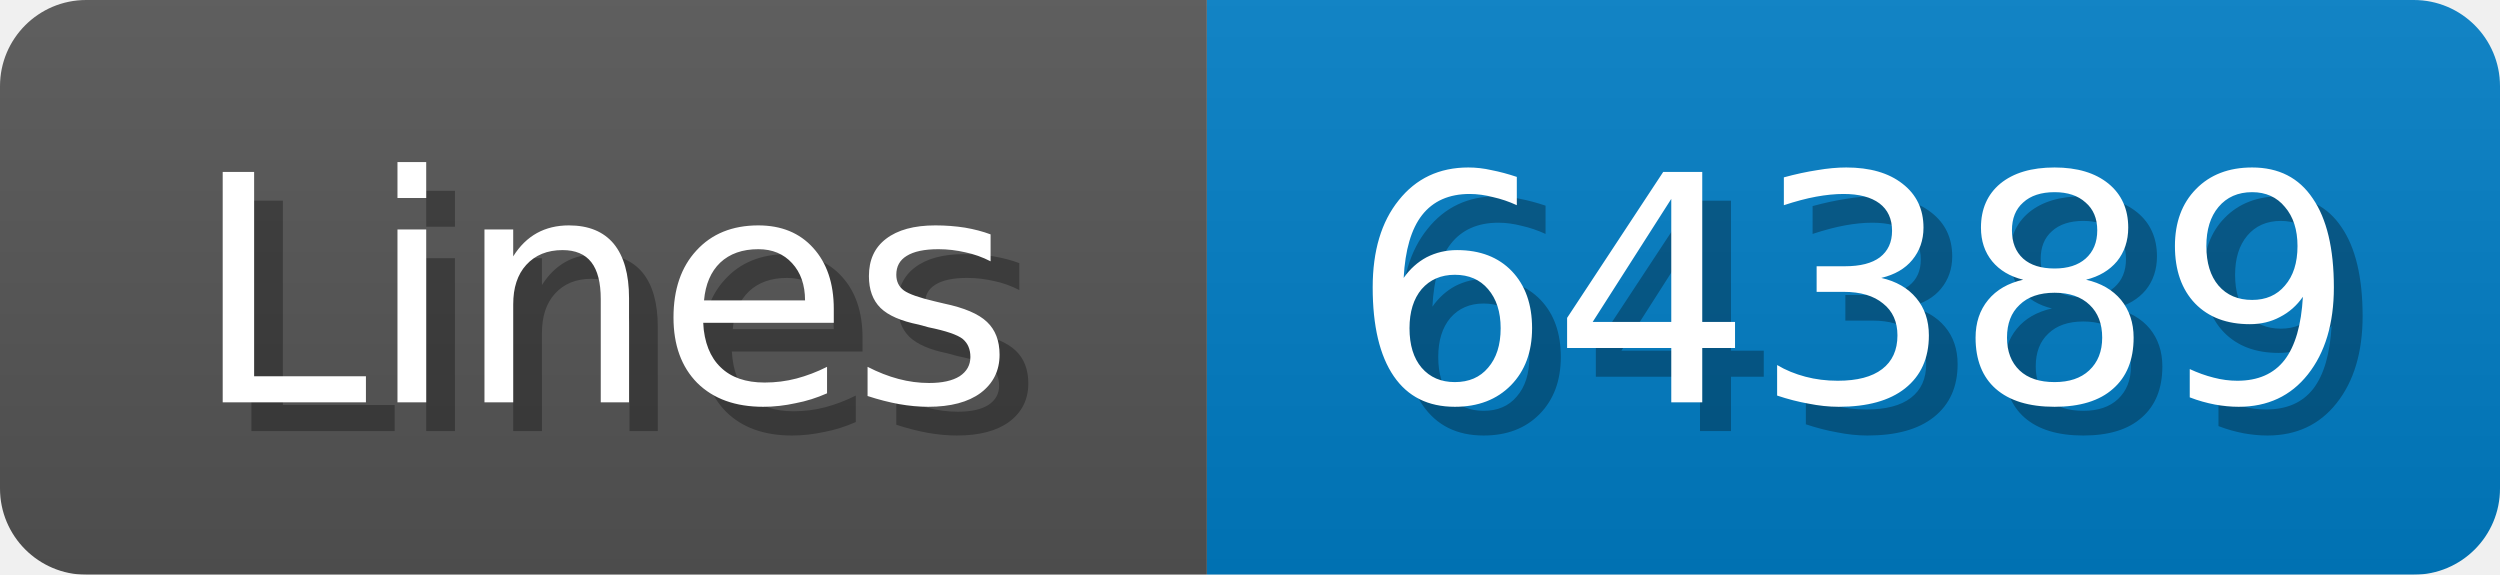
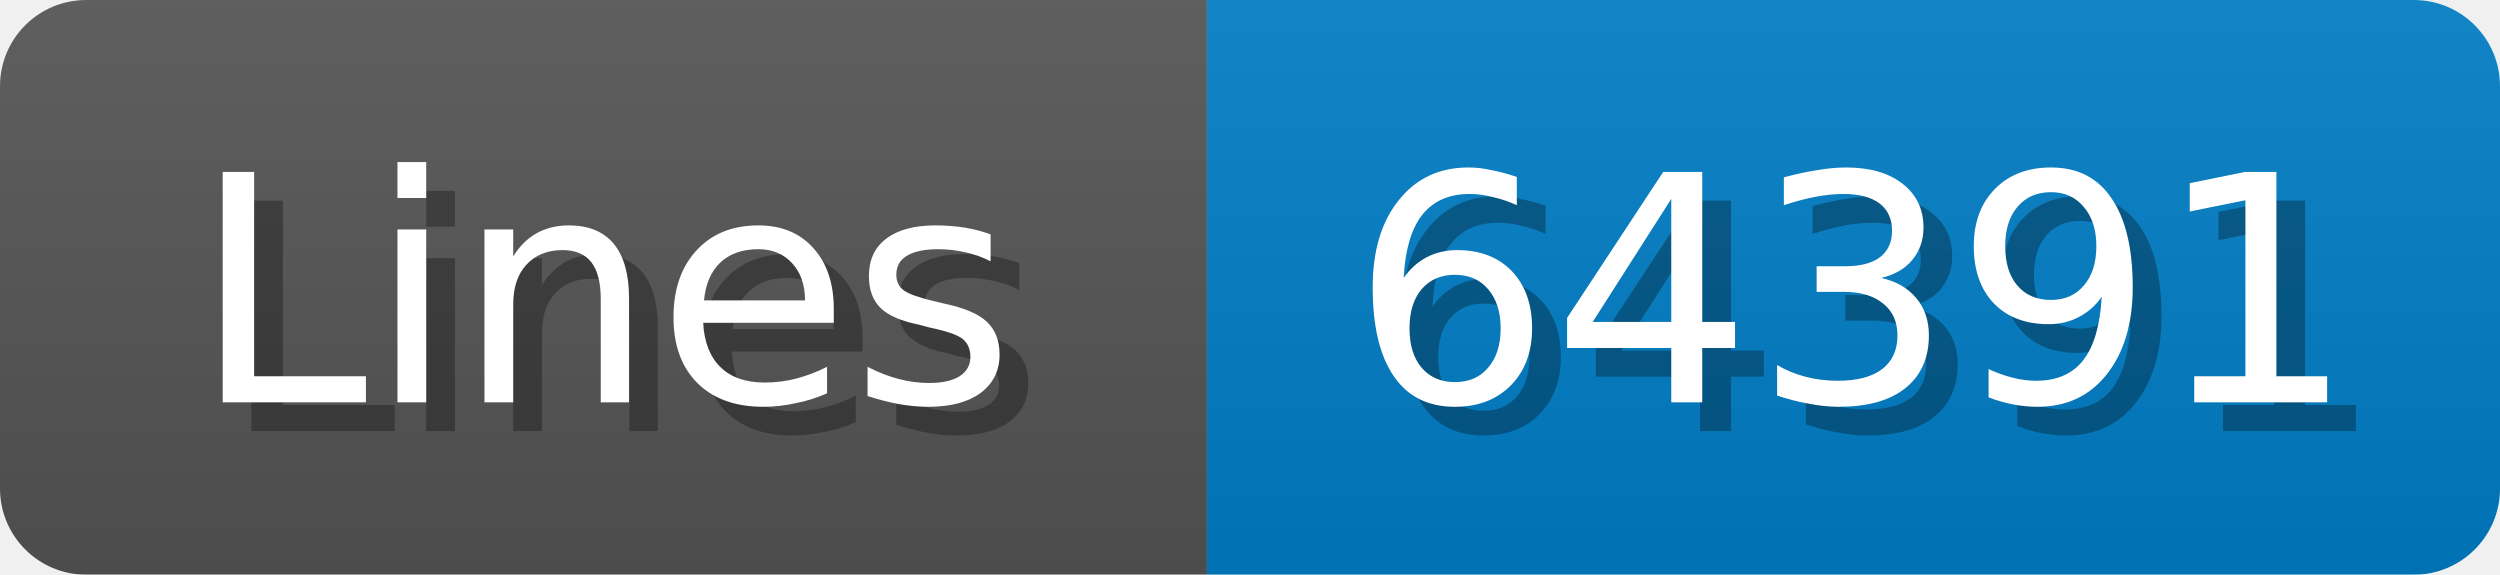
<svg xmlns="http://www.w3.org/2000/svg" width="87" height="20">
  <linearGradient id="b" x2="0" y2="100%">
    <stop offset="0" stop-color="#bbb" stop-opacity=".1" />
    <stop offset="1" stop-opacity=".1" />
  </linearGradient>
  <mask id="anybadge_1">
    <rect width="87" height="20" rx="3" fill="#fff" />
  </mask>
  <g mask="url(#anybadge_1)">
    <path fill="#555" d="M0 0h42v20H0z" />
    <path fill="#007ec6" d="M42 0h45v20H42z" />
    <path fill="url(#b)" d="M0 0h87v20H0z" />
  </g>
  <g fill="#fff" text-anchor="middle" font-family="DejaVu Sans,Verdana,Geneva,sans-serif" font-size="11">
    <text x="22.0" y="15" fill="#010101" fill-opacity=".3">Lines</text>
    <text x="21.0" y="14">Lines</text>
  </g>
  <g fill="#fff" text-anchor="middle" font-family="DejaVu Sans,Verdana,Geneva,sans-serif" font-size="11">
-     <text x="65.5" y="15" fill="#010101" fill-opacity=".3">64389</text>
-     <text x="64.5" y="14">64389</text>
+     <text x="65.5" y="15" fill="#010101" fill-opacity=".3">64391</text>
+     <text x="64.5" y="14">64391</text>
  </g>
</svg>
